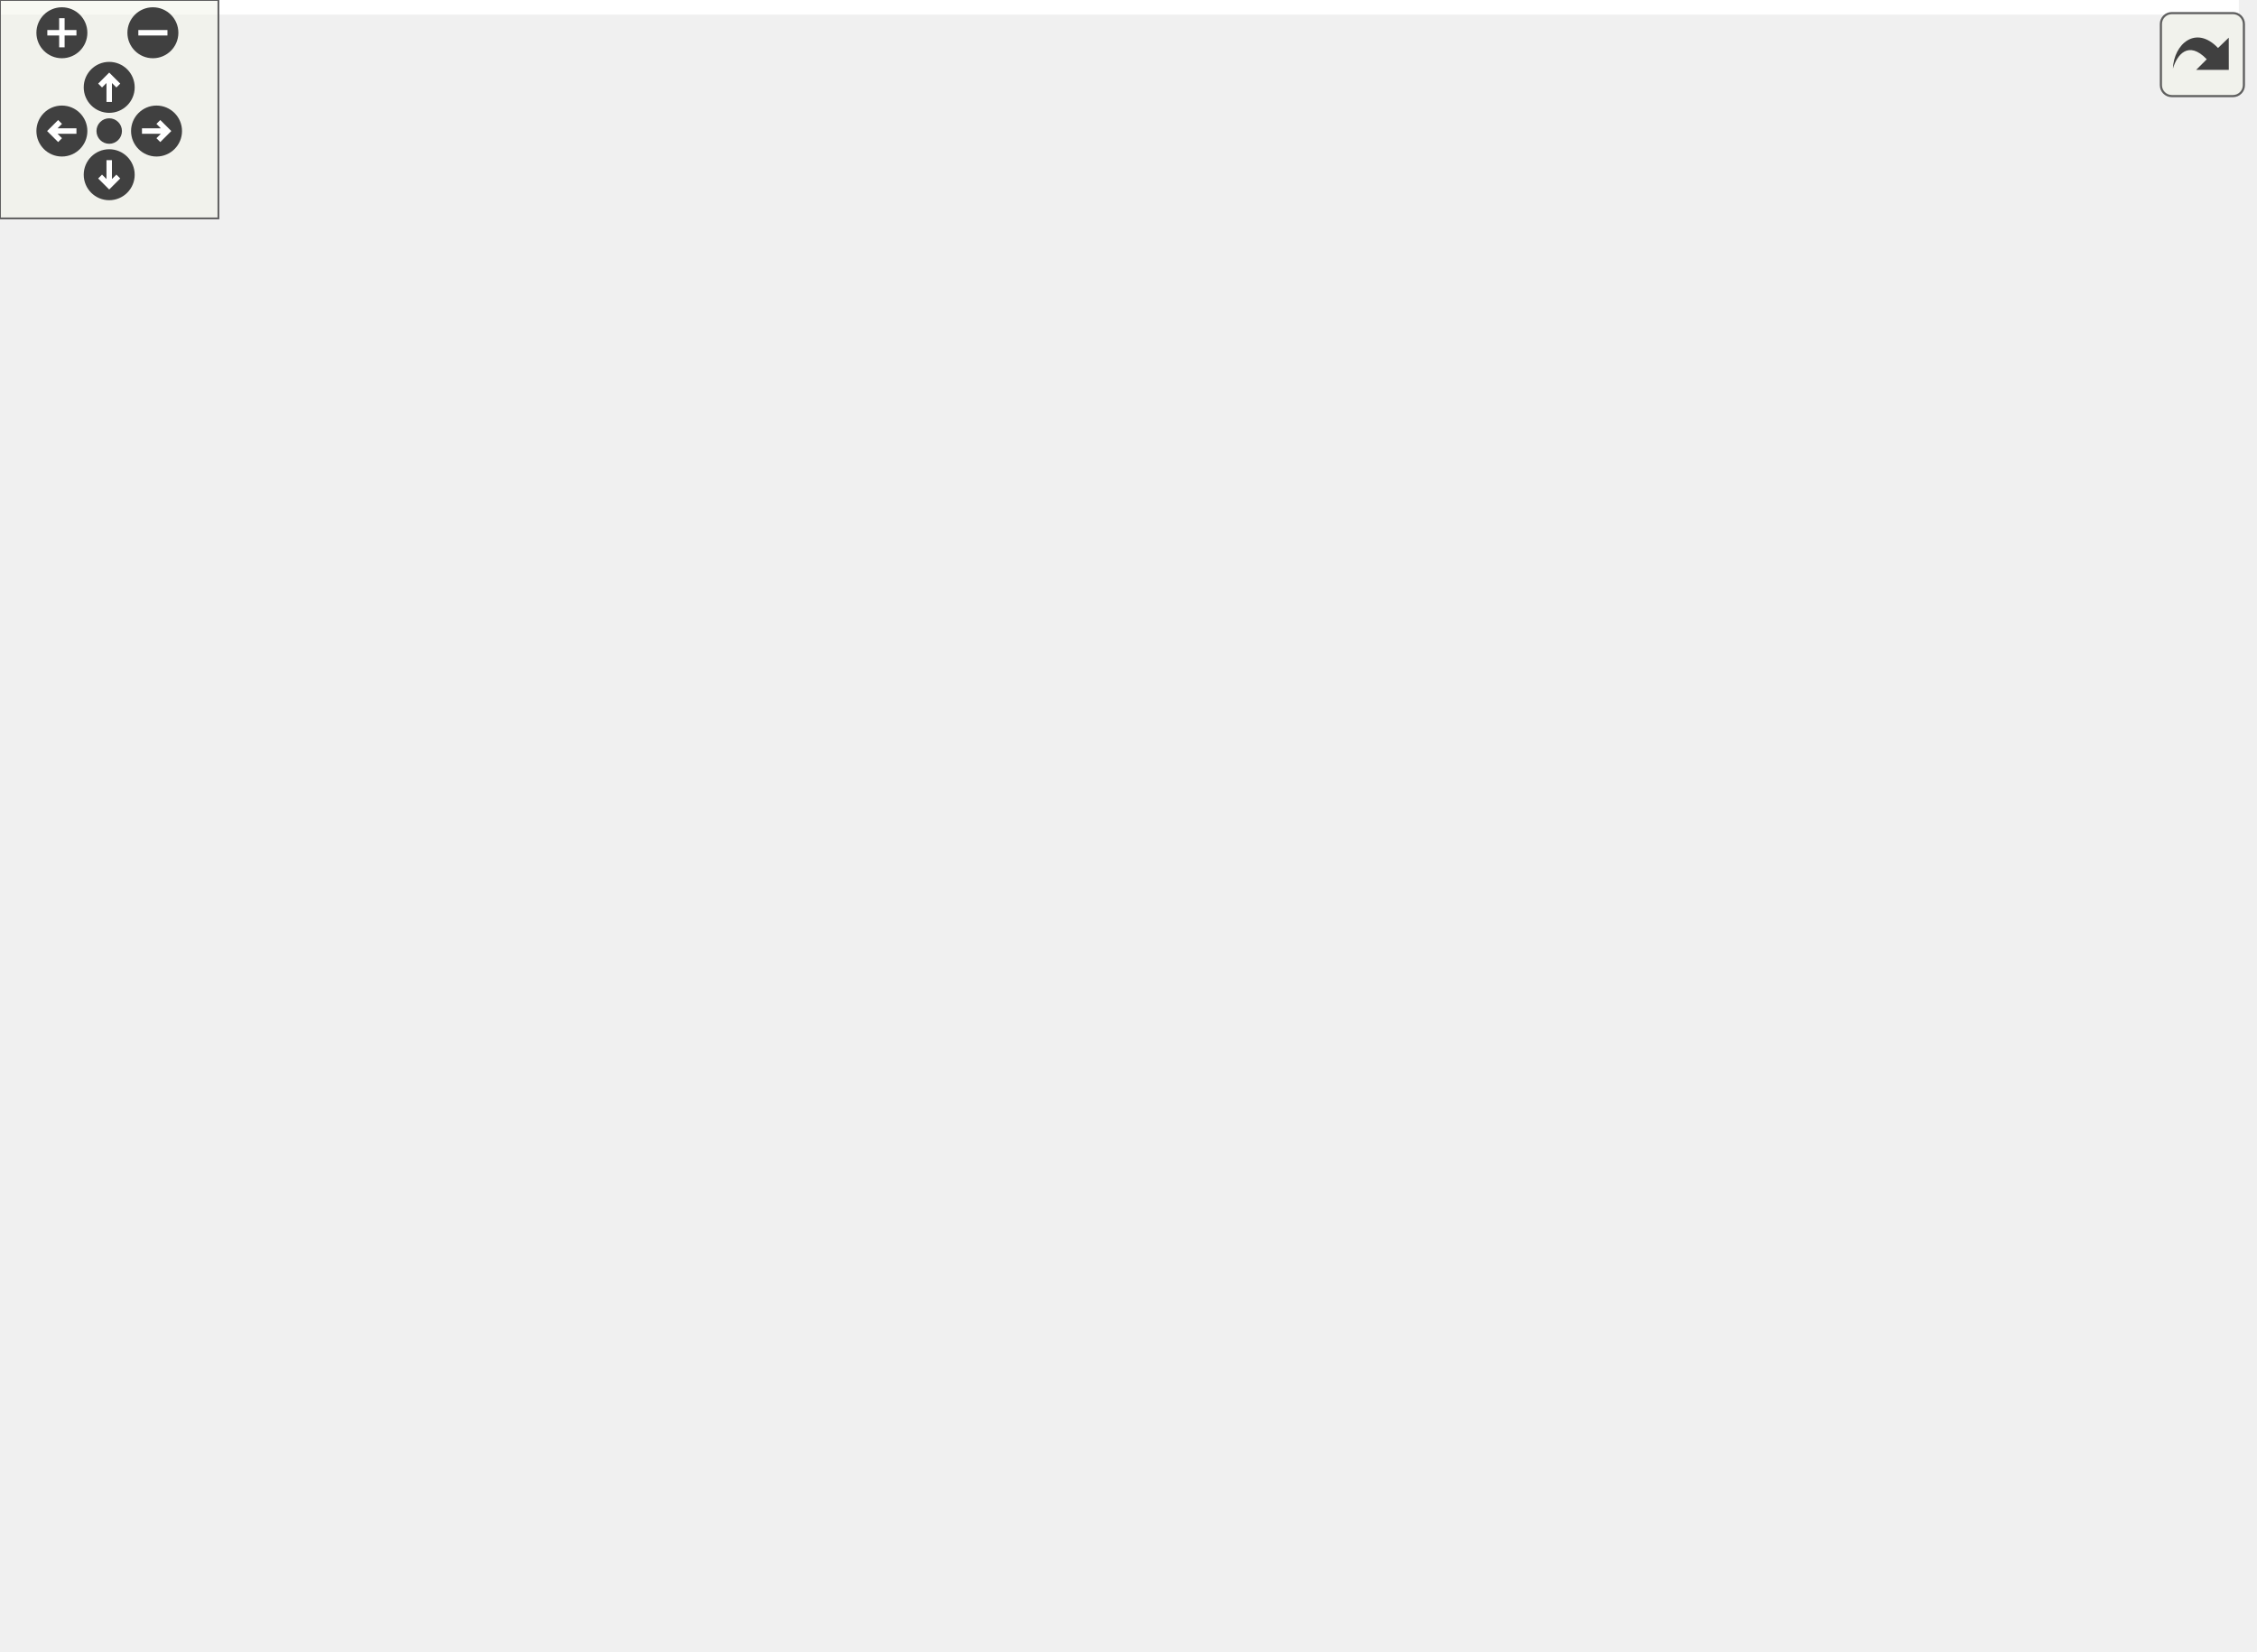
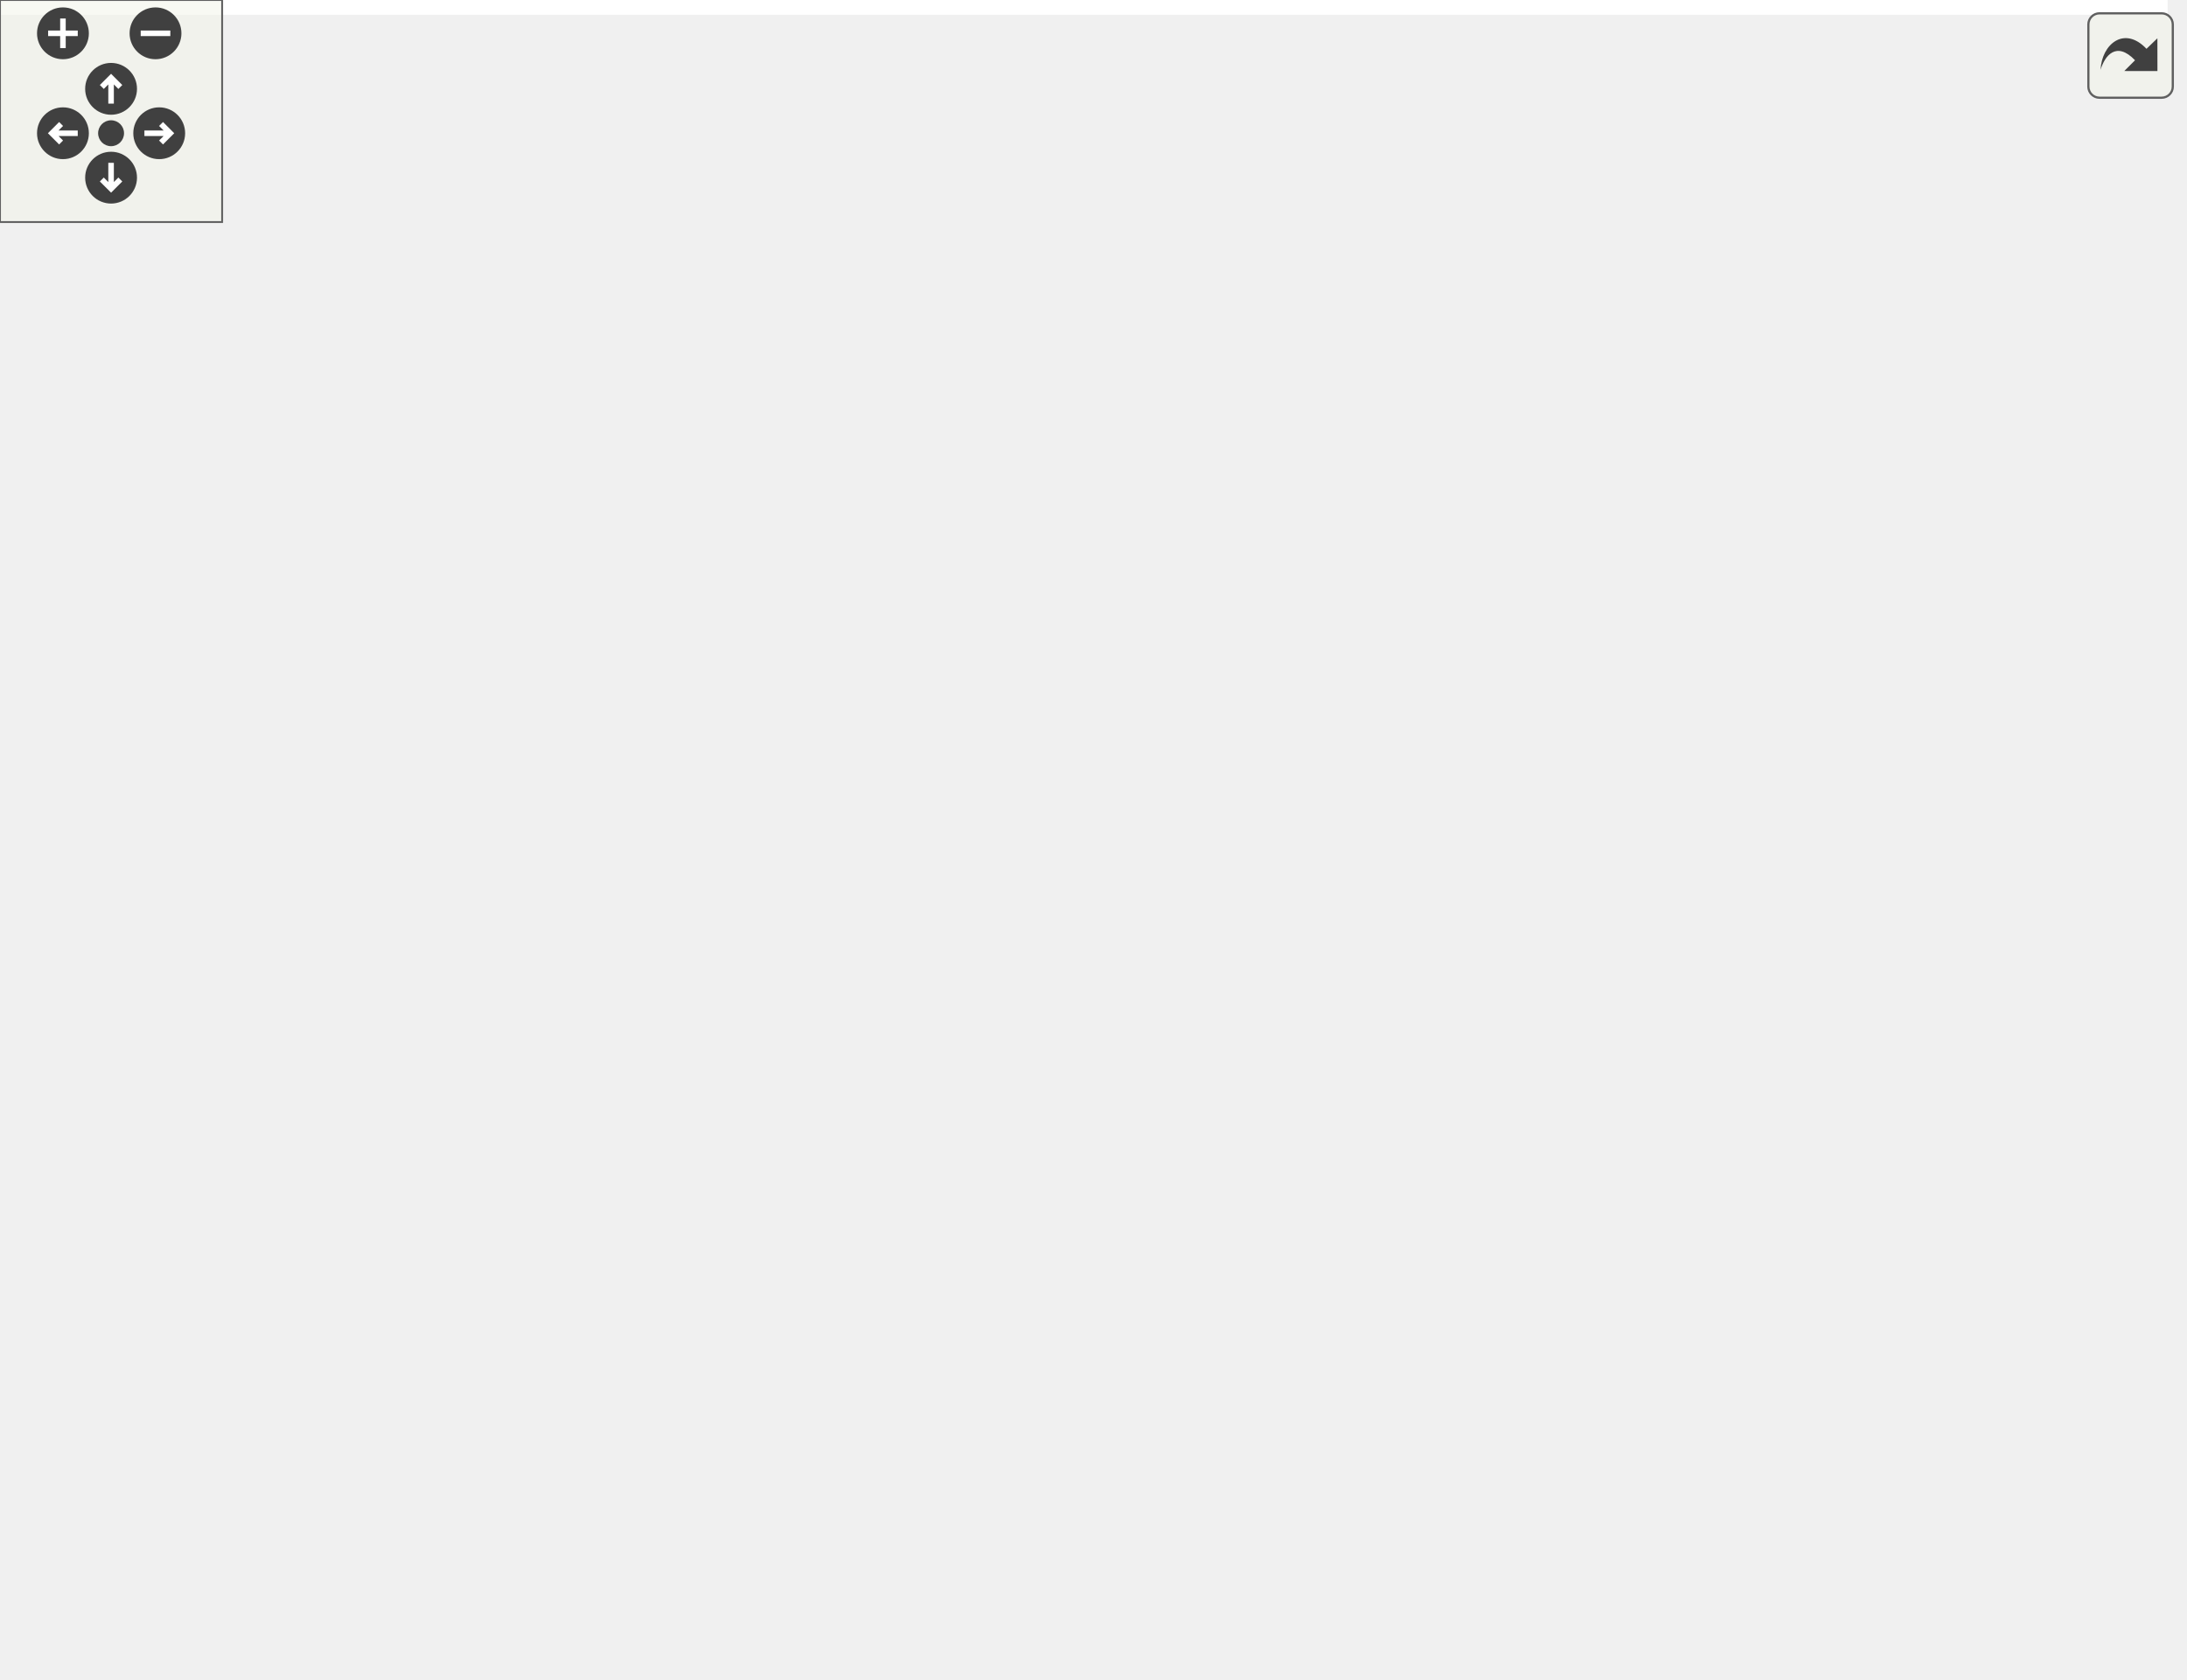
<svg xmlns="http://www.w3.org/2000/svg" xmlns:xlink="http://www.w3.org/1999/xlink" id="main" version="1.1" xml:space="preserve">
  <style type="text/css">
.edge:hover path { stroke: red; }
.edge:hover polygon { stroke: red; fill: red; }
</style>
  <defs>
    <circle id="rim" cx="0" cy="0" r="7" />
    <circle id="rim2" cx="0" cy="0" r="3.5" />
    <g id="zoomPlus">
      <use xlink:href="#rim" fill="#404040">
        <set attributeName="fill" to="#808080" begin="zoomplus.mouseover" end="zoomplus.mouseout" />
      </use>
      <path d="M-4,0h8M0,-4v8" fill="none" stroke="white" stroke-width="1.5" pointer-events="none" />
    </g>
    <g id="zoomMin">
      <use xlink:href="#rim" fill="#404040">
        <set attributeName="fill" to="#808080" begin="zoomminus.mouseover" end="zoomminus.mouseout" />
      </use>
      <path d="M-4,0h8" fill="none" stroke="white" stroke-width="1.5" pointer-events="none" />
    </g>
    <g id="dirArrow">
      <path fill="none" stroke="white" stroke-width="1.5" d="M0,-3.0v7 M-2.5,-0.5L0,-3.0L2.5,-0.5" />
    </g>
    <g id="resetDef">
      <use xlink:href="#rim2" fill="#404040">
        <set attributeName="fill" to="#808080" begin="reset.mouseover" end="reset.mouseout" />
      </use>
    </g>
  </defs>
  <svg id="graph" class="graph">
    <g id="viewport">
-       <polygon fill="white" stroke="transparent" points="-4,4 -4,-393 615,-393 615,4 -4,4" />
+       <polygon fill="white" stroke="transparent" points="-4,4 -4,-393 585.5,-393 585.5,4 -4,4" />
      <g id="node1" class="node">
        <g id="a_node1">
          <a xlink:title=" ">
-             <polygon fill="#bfbfbf" stroke="black" points="199,-347.5 199,-388.5 420,-388.5 420,-347.5 199,-347.5" />
-             <text text-anchor="start" x="207" y="-376.5" font-family="Helvetica,sans-Serif" font-size="10.00">/scratch/dragon/sources</text>
-             <text text-anchor="start" x="207" y="-365.5" font-family="Helvetica,sans-Serif" font-size="10.00">/mtca4u-MotorDriverCard</text>
-             <text text-anchor="middle" x="309.5" y="-354.5" font-family="Helvetica,sans-Serif" font-size="10.00">/tests/src/testMotorDriverCardDummy.cpp</text>
+             <polygon fill="#bfbfbf" stroke="black" points="165.5,-347.5 165.5,-388.5 386.5,-388.5 386.5,-347.5 165.5,-347.5" />
+             <text text-anchor="start" x="173.5" y="-376.5" font-family="Helvetica,sans-Serif" font-size="10.00">/scratch/dragon/sources</text>
+             <text text-anchor="start" x="173.5" y="-365.5" font-family="Helvetica,sans-Serif" font-size="10.00">/mtca4u-MotorDriverCard</text>
+             <text text-anchor="middle" x="276" y="-354.5" font-family="Helvetica,sans-Serif" font-size="10.00">/tests/src/testMotorDriverCardDummy.cpp</text>
          </a>
        </g>
      </g>
      <g id="node2" class="node">
        <g id="a_node2">
          <a xlink:title=" ">
-             <polygon fill="white" stroke="#bfbfbf" points="33.5,-280.5 33.5,-310.5 143.5,-310.5 143.5,-280.5 33.5,-280.5" />
-             <text text-anchor="start" x="41.5" y="-298.5" font-family="Helvetica,sans-Serif" font-size="10.00">boost/test/included</text>
-             <text text-anchor="middle" x="88.5" y="-287.5" font-family="Helvetica,sans-Serif" font-size="10.00">/unit_test.hpp</text>
+             <polygon fill="white" stroke="#bfbfbf" points="0,-280.5 0,-310.5 110,-310.5 110,-280.5 0,-280.5" />
+             <text text-anchor="start" x="8" y="-298.5" font-family="Helvetica,sans-Serif" font-size="10.00">boost/test/included</text>
+             <text text-anchor="middle" x="55" y="-287.5" font-family="Helvetica,sans-Serif" font-size="10.00">/unit_test.hpp</text>
          </a>
        </g>
      </g>
      <g id="edge1" class="edge">
-         <path fill="none" stroke="midnightblue" d="M248.23,-347.46C215.01,-336.86 174.32,-323.88 142.32,-313.67" />
-         <polygon fill="midnightblue" stroke="midnightblue" points="143.28,-310.3 132.69,-310.6 141.15,-316.97 143.28,-310.3" />
+         <path fill="none" stroke="midnightblue" d="M214.73,-347.46C181.51,-336.86 140.82,-323.88 108.82,-313.67" />
+         <polygon fill="midnightblue" stroke="midnightblue" points="109.78,-310.3 99.19,-310.6 107.65,-316.97 109.78,-310.3" />
      </g>
      <g id="node3" class="node">
        <g id="a_node3">
          <a xlink:href="_motor_controler_dummy_8h.html" target="_top" xlink:title=" ">
-             <polygon fill="white" stroke="black" points="162,-286 162,-305 299,-305 299,-286 162,-286" />
-             <text text-anchor="middle" x="230.5" y="-293" font-family="Helvetica,sans-Serif" font-size="10.00">MotorControlerDummy.h</text>
+             <polygon fill="white" stroke="black" points="128.5,-286 128.5,-305 265.5,-305 265.5,-286 128.5,-286" />
+             <text text-anchor="middle" x="197" y="-293" font-family="Helvetica,sans-Serif" font-size="10.00">MotorControlerDummy.h</text>
          </a>
        </g>
      </g>
      <g id="edge2" class="edge">
-         <path fill="none" stroke="midnightblue" d="M287.49,-347.36C275,-336.21 259.59,-322.46 247.94,-312.06" />
-         <polygon fill="midnightblue" stroke="midnightblue" points="250.01,-309.22 240.22,-305.17 245.35,-314.44 250.01,-309.22" />
-       </g>
-       <g id="node11" class="node">
-         <g id="a_node11">
+         <path fill="none" stroke="midnightblue" d="M253.99,-347.36C241.5,-336.21 226.09,-322.46 214.44,-312.06" />
+         <polygon fill="midnightblue" stroke="midnightblue" points="216.51,-309.22 206.72,-305.17 211.85,-314.44 216.51,-309.22" />
+       </g>
+       <g id="node12" class="node">
+         <g id="a_node12">
          <a xlink:href="_motor_driver_card_dummy_8h.html" target="_top" xlink:title=" ">
-             <polygon fill="white" stroke="black" points="317.5,-286 317.5,-305 461.5,-305 461.5,-286 317.5,-286" />
-             <text text-anchor="middle" x="389.5" y="-293" font-family="Helvetica,sans-Serif" font-size="10.00">MotorDriverCardDummy.h</text>
-           </a>
-         </g>
-       </g>
-       <g id="edge11" class="edge">
-         <path fill="none" stroke="midnightblue" d="M331.78,-347.36C344.43,-336.21 360.04,-322.46 371.84,-312.06" />
-         <polygon fill="midnightblue" stroke="midnightblue" points="374.47,-314.41 379.66,-305.17 369.84,-309.16 374.47,-314.41" />
-       </g>
-       <g id="node19" class="node">
-         <g id="a_node19">
-           <a xlink:title=" ">
-             <polygon fill="white" stroke="#bfbfbf" points="480,-286 480,-305 611,-305 611,-286 480,-286" />
-             <text text-anchor="middle" x="545.5" y="-293" font-family="Helvetica,sans-Serif" font-size="10.00">ChimeraTK/Exception.h</text>
-           </a>
-         </g>
-       </g>
-       <g id="edge21" class="edge">
-         <path fill="none" stroke="midnightblue" d="M374.93,-347.46C417.39,-334.77 471.27,-318.68 506.98,-308.01" />
-         <polygon fill="midnightblue" stroke="midnightblue" points="508.42,-311.23 517,-305.01 506.42,-304.52 508.42,-311.23" />
+             <polygon fill="white" stroke="black" points="284,-286 284,-305 428,-305 428,-286 284,-286" />
+             <text text-anchor="middle" x="356" y="-293" font-family="Helvetica,sans-Serif" font-size="10.00">MotorDriverCardDummy.h</text>
+           </a>
+         </g>
+       </g>
+       <g id="edge12" class="edge">
+         <path fill="none" stroke="midnightblue" d="M298.28,-347.36C310.93,-336.21 326.54,-322.46 338.34,-312.06" />
+         <polygon fill="midnightblue" stroke="midnightblue" points="340.97,-314.41 346.16,-305.17 336.34,-309.16 340.97,-314.41" />
+       </g>
+       <g id="node20" class="node">
+         <g id="a_node20">
+           <a xlink:title=" ">
+             <polygon fill="white" stroke="#bfbfbf" points="446.5,-286 446.5,-305 577.5,-305 577.5,-286 446.5,-286" />
+             <text text-anchor="middle" x="512" y="-293" font-family="Helvetica,sans-Serif" font-size="10.00">ChimeraTK/Exception.h</text>
+           </a>
+         </g>
+       </g>
+       <g id="edge22" class="edge">
+         <path fill="none" stroke="midnightblue" d="M341.43,-347.46C383.89,-334.77 437.77,-318.68 473.48,-308.01" />
+         <polygon fill="midnightblue" stroke="midnightblue" points="474.92,-311.23 483.5,-305.01 472.92,-304.52 474.92,-311.23" />
      </g>
      <g id="node4" class="node">
        <g id="a_node4">
          <a xlink:href="_motor_controler_8h.html" target="_top" xlink:title=" ">
-             <polygon fill="white" stroke="black" points="106.5,-224.5 106.5,-243.5 204.5,-243.5 204.5,-224.5 106.5,-224.5" />
-             <text text-anchor="middle" x="155.5" y="-231.5" font-family="Helvetica,sans-Serif" font-size="10.00">MotorControler.h</text>
+             <polygon fill="white" stroke="black" points="148,-224.5 148,-243.5 246,-243.5 246,-224.5 148,-224.5" />
+             <text text-anchor="middle" x="197" y="-231.5" font-family="Helvetica,sans-Serif" font-size="10.00">MotorControler.h</text>
          </a>
        </g>
      </g>
      <g id="edge3" class="edge">
-         <path fill="none" stroke="midnightblue" d="M219.75,-285.98C207.95,-276.61 188.76,-261.38 174.42,-250.01" />
-         <polygon fill="midnightblue" stroke="midnightblue" points="176.24,-246.98 166.23,-243.51 171.88,-252.47 176.24,-246.98" />
+         <path fill="none" stroke="midnightblue" d="M197,-285.98C197,-277.58 197,-264.48 197,-253.66" />
+         <polygon fill="midnightblue" stroke="midnightblue" points="200.5,-253.51 197,-243.51 193.5,-253.51 200.5,-253.51" />
      </g>
      <g id="node10" class="node">
        <g id="a_node10">
          <a xlink:title=" ">
-             <polygon fill="white" stroke="#bfbfbf" points="222.5,-224.5 222.5,-243.5 270.5,-243.5 270.5,-224.5 222.5,-224.5" />
-             <text text-anchor="middle" x="246.5" y="-231.5" font-family="Helvetica,sans-Serif" font-size="10.00">mutex</text>
+             <polygon fill="white" stroke="#bfbfbf" points="264,-224.5 264,-243.5 314,-243.5 314,-224.5 264,-224.5" />
+             <text text-anchor="middle" x="289" y="-231.5" font-family="Helvetica,sans-Serif" font-size="10.00">atomic</text>
          </a>
        </g>
      </g>
      <g id="edge10" class="edge">
-         <path fill="none" stroke="midnightblue" d="M232.79,-285.98C235.07,-277.49 238.65,-264.2 241.57,-253.32" />
-         <polygon fill="midnightblue" stroke="midnightblue" points="244.99,-254.07 244.21,-243.51 238.24,-252.26 244.99,-254.07" />
+         <path fill="none" stroke="midnightblue" d="M210.18,-285.98C225.07,-276.34 249.54,-260.52 267.27,-249.05" />
+         <polygon fill="midnightblue" stroke="midnightblue" points="269.35,-251.88 275.84,-243.51 265.55,-246 269.35,-251.88" />
+       </g>
+       <g id="node11" class="node">
+         <g id="a_node11">
+           <a xlink:title=" ">
+             <polygon fill="white" stroke="#bfbfbf" points="82,-224.5 82,-243.5 130,-243.5 130,-224.5 82,-224.5" />
+             <text text-anchor="middle" x="106" y="-231.5" font-family="Helvetica,sans-Serif" font-size="10.00">mutex</text>
+           </a>
+         </g>
+       </g>
+       <g id="edge11" class="edge">
+         <path fill="none" stroke="midnightblue" d="M183.96,-285.98C169.23,-276.34 145.03,-260.52 127.49,-249.05" />
+         <polygon fill="midnightblue" stroke="midnightblue" points="129.3,-246.05 119.01,-243.51 125.47,-251.91 129.3,-246.05" />
      </g>
      <g id="node5" class="node">
        <g id="a_node5">
          <a xlink:href="_motor_reference_switch_data_8h.html" target="_top" xlink:title=" ">
-             <polygon fill="white" stroke="black" points="113,-168.5 113,-187.5 272,-187.5 272,-168.5 113,-168.5" />
-             <text text-anchor="middle" x="192.5" y="-175.5" font-family="Helvetica,sans-Serif" font-size="10.00">MotorReferenceSwitchData.h</text>
+             <polygon fill="white" stroke="black" points="172.5,-168.5 172.5,-187.5 331.5,-187.5 331.5,-168.5 172.5,-168.5" />
+             <text text-anchor="middle" x="252" y="-175.5" font-family="Helvetica,sans-Serif" font-size="10.00">MotorReferenceSwitchData.h</text>
          </a>
        </g>
      </g>
      <g id="edge4" class="edge">
-         <path fill="none" stroke="midnightblue" d="M161.61,-224.08C166.78,-216.53 174.35,-205.49 180.69,-196.23" />
-         <polygon fill="midnightblue" stroke="midnightblue" points="183.74,-197.98 186.5,-187.75 177.96,-194.02 183.74,-197.98" />
+         <path fill="none" stroke="midnightblue" d="M206.08,-224.08C214.17,-216.14 226.2,-204.34 235.91,-194.8" />
+         <polygon fill="midnightblue" stroke="midnightblue" points="238.4,-197.25 243.09,-187.75 233.5,-192.26 238.4,-197.25" />
      </g>
      <g id="node7" class="node">
        <g id="a_node7">
          <a xlink:href="_t_m_c260_words_8h.html" target="_top" xlink:title=" ">
-             <polygon fill="white" stroke="black" points="0,-168.5 0,-187.5 95,-187.5 95,-168.5 0,-168.5" />
-             <text text-anchor="middle" x="47.5" y="-175.5" font-family="Helvetica,sans-Serif" font-size="10.00">TMC260Words.h</text>
+             <polygon fill="white" stroke="black" points="59.5,-168.5 59.5,-187.5 154.5,-187.5 154.5,-168.5 59.5,-168.5" />
+             <text text-anchor="middle" x="107" y="-175.5" font-family="Helvetica,sans-Serif" font-size="10.00">TMC260Words.h</text>
          </a>
        </g>
      </g>
      <g id="edge6" class="edge">
-         <path fill="none" stroke="midnightblue" d="M138.15,-224.32C120.83,-215.66 93.98,-202.24 74,-192.25" />
-         <polygon fill="midnightblue" stroke="midnightblue" points="75.32,-189 64.81,-187.65 72.19,-195.26 75.32,-189" />
+         <path fill="none" stroke="midnightblue" d="M182.54,-224.32C168.5,-215.9 146.95,-202.97 130.46,-193.07" />
+         <polygon fill="midnightblue" stroke="midnightblue" points="131.8,-189.8 121.42,-187.65 128.2,-195.8 131.8,-189.8" />
      </g>
      <g id="node6" class="node">
        <g id="a_node6">
          <a xlink:href="_multi_variable_word_8h.html" target="_top" xlink:title=" ">
-             <polygon fill="white" stroke="black" points="135,-112.5 135,-131.5 250,-131.5 250,-112.5 135,-112.5" />
-             <text text-anchor="middle" x="192.5" y="-119.5" font-family="Helvetica,sans-Serif" font-size="10.00">MultiVariableWord.h</text>
+             <polygon fill="white" stroke="black" points="194.5,-112.5 194.5,-131.5 309.5,-131.5 309.5,-112.5 194.5,-112.5" />
+             <text text-anchor="middle" x="252" y="-119.5" font-family="Helvetica,sans-Serif" font-size="10.00">MultiVariableWord.h</text>
          </a>
        </g>
      </g>
      <g id="edge5" class="edge">
-         <path fill="none" stroke="midnightblue" d="M192.5,-168.08C192.5,-161.01 192.5,-150.86 192.5,-141.99" />
-         <polygon fill="midnightblue" stroke="midnightblue" points="196,-141.75 192.5,-131.75 189,-141.75 196,-141.75" />
+         <path fill="none" stroke="midnightblue" d="M252,-168.08C252,-161.01 252,-150.86 252,-141.99" />
+         <polygon fill="midnightblue" stroke="midnightblue" points="255.5,-141.75 252,-131.75 248.5,-141.75 255.5,-141.75" />
      </g>
      <g id="edge7" class="edge">
-         <path fill="none" stroke="midnightblue" d="M70.48,-168.44C94.66,-159.44 132.92,-145.19 160.15,-135.05" />
-         <polygon fill="midnightblue" stroke="midnightblue" points="161.48,-138.29 169.63,-131.52 159.04,-131.73 161.48,-138.29" />
+         <path fill="none" stroke="midnightblue" d="M129.98,-168.44C154.16,-159.44 192.42,-145.19 219.65,-135.05" />
+         <polygon fill="midnightblue" stroke="midnightblue" points="220.98,-138.29 229.13,-131.52 218.54,-131.73 220.98,-138.29" />
      </g>
      <g id="node8" class="node">
        <g id="a_node8">
          <a xlink:href="_t_m_c260_constants_8h.html" target="_top" xlink:title=" ">
-             <polygon fill="white" stroke="black" points="0.5,-56.5 0.5,-75.5 114.5,-75.5 114.5,-56.5 0.5,-56.5" />
-             <text text-anchor="middle" x="57.5" y="-63.5" font-family="Helvetica,sans-Serif" font-size="10.00">TMC260Constants.h</text>
+             <polygon fill="white" stroke="black" points="60,-56.5 60,-75.5 174,-75.5 174,-56.5 60,-56.5" />
+             <text text-anchor="middle" x="117" y="-63.5" font-family="Helvetica,sans-Serif" font-size="10.00">TMC260Constants.h</text>
          </a>
        </g>
      </g>
      <g id="edge8" class="edge">
-         <path fill="none" stroke="midnightblue" d="M48.28,-168.37C49.9,-150.62 53.62,-109.67 55.81,-85.6" />
-         <polygon fill="midnightblue" stroke="midnightblue" points="59.3,-85.87 56.72,-75.59 52.33,-85.23 59.3,-85.87" />
+         <path fill="none" stroke="midnightblue" d="M107.78,-168.37C109.4,-150.62 113.12,-109.67 115.31,-85.6" />
+         <polygon fill="midnightblue" stroke="midnightblue" points="118.8,-85.87 116.22,-75.59 111.83,-85.23 118.8,-85.87" />
      </g>
      <g id="node9" class="node">
        <g id="a_node9">
          <a xlink:title=" ">
-             <polygon fill="white" stroke="#bfbfbf" points="169,-0.5 169,-19.5 222,-19.5 222,-0.5 169,-0.5" />
-             <text text-anchor="middle" x="195.5" y="-7.5" font-family="Helvetica,sans-Serif" font-size="10.00">stdint.h</text>
+             <polygon fill="white" stroke="#bfbfbf" points="228.5,-0.5 228.5,-19.5 281.5,-19.5 281.5,-0.5 228.5,-0.5" />
+             <text text-anchor="middle" x="255" y="-7.5" font-family="Helvetica,sans-Serif" font-size="10.00">stdint.h</text>
          </a>
        </g>
      </g>
      <g id="edge9" class="edge">
-         <path fill="none" stroke="midnightblue" d="M79.37,-56.44C102.28,-47.48 138.48,-33.31 164.37,-23.18" />
-         <polygon fill="midnightblue" stroke="midnightblue" points="165.7,-26.42 173.74,-19.52 163.15,-19.9 165.7,-26.42" />
-       </g>
-       <g id="node12" class="node">
-         <g id="a_node12">
+         <path fill="none" stroke="midnightblue" d="M138.87,-56.44C161.78,-47.48 197.98,-33.31 223.87,-23.18" />
+         <polygon fill="midnightblue" stroke="midnightblue" points="225.2,-26.42 233.24,-19.52 222.65,-19.9 225.2,-26.42" />
+       </g>
+       <g id="node13" class="node">
+         <g id="a_node13">
          <a xlink:href="_motor_driver_card_8h.html" target="_top" xlink:title=" ">
-             <polygon fill="white" stroke="black" points="320,-224.5 320,-243.5 427,-243.5 427,-224.5 320,-224.5" />
-             <text text-anchor="middle" x="373.5" y="-231.5" font-family="Helvetica,sans-Serif" font-size="10.00">MotorDriverCard.h</text>
-           </a>
-         </g>
-       </g>
-       <g id="edge12" class="edge">
-         <path fill="none" stroke="midnightblue" d="M387.21,-285.98C384.93,-277.49 381.35,-264.2 378.43,-253.32" />
-         <polygon fill="midnightblue" stroke="midnightblue" points="381.76,-252.26 375.79,-243.51 375.01,-254.07 381.76,-252.26" />
+             <polygon fill="white" stroke="black" points="397.5,-224.5 397.5,-243.5 504.5,-243.5 504.5,-224.5 397.5,-224.5" />
+             <text text-anchor="middle" x="451" y="-231.5" font-family="Helvetica,sans-Serif" font-size="10.00">MotorDriverCard.h</text>
+           </a>
+         </g>
+       </g>
+       <g id="edge13" class="edge">
+         <path fill="none" stroke="midnightblue" d="M369.61,-285.98C385.06,-276.3 410.49,-260.37 428.82,-248.89" />
+         <polygon fill="midnightblue" stroke="midnightblue" points="430.8,-251.78 437.41,-243.51 427.08,-245.85 430.8,-251.78" />
+       </g>
+       <g id="node19" class="node">
+         <g id="a_node19">
+           <a xlink:title=" ">
+             <polygon fill="white" stroke="#bfbfbf" points="332.5,-224.5 332.5,-243.5 379.5,-243.5 379.5,-224.5 332.5,-224.5" />
+             <text text-anchor="middle" x="356" y="-231.5" font-family="Helvetica,sans-Serif" font-size="10.00">vector</text>
+           </a>
+         </g>
+       </g>
+       <g id="edge21" class="edge">
+         <path fill="none" stroke="midnightblue" d="M356,-285.98C356,-277.58 356,-264.48 356,-253.66" />
+         <polygon fill="midnightblue" stroke="midnightblue" points="359.5,-253.51 356,-243.51 352.5,-253.51 359.5,-253.51" />
+       </g>
+       <g id="node14" class="node">
+         <g id="a_node14">
+           <a xlink:href="_t_m_c429_words_8h.html" target="_top" xlink:title=" ">
+             <polygon fill="white" stroke="black" points="349.5,-168.5 349.5,-187.5 444.5,-187.5 444.5,-168.5 349.5,-168.5" />
+             <text text-anchor="middle" x="397" y="-175.5" font-family="Helvetica,sans-Serif" font-size="10.00">TMC429Words.h</text>
+           </a>
+         </g>
+       </g>
+       <g id="edge14" class="edge">
+         <path fill="none" stroke="midnightblue" d="M442.08,-224.08C434.22,-216.22 422.57,-204.57 413.08,-195.08" />
+         <polygon fill="midnightblue" stroke="midnightblue" points="415.3,-192.35 405.75,-187.75 410.35,-197.3 415.3,-192.35" />
      </g>
      <g id="node18" class="node">
        <g id="a_node18">
          <a xlink:title=" ">
-             <polygon fill="white" stroke="#bfbfbf" points="445,-224.5 445,-243.5 492,-243.5 492,-224.5 445,-224.5" />
-             <text text-anchor="middle" x="468.5" y="-231.5" font-family="Helvetica,sans-Serif" font-size="10.00">vector</text>
+             <polygon fill="white" stroke="#bfbfbf" points="462.5,-168.5 462.5,-187.5 581.5,-187.5 581.5,-168.5 462.5,-168.5" />
+             <text text-anchor="middle" x="522" y="-175.5" font-family="Helvetica,sans-Serif" font-size="10.00">boost/shared_ptr.hpp</text>
          </a>
        </g>
      </g>
      <g id="edge20" class="edge">
-         <path fill="none" stroke="midnightblue" d="M400.82,-285.98C413.37,-276.52 433.85,-261.1 449,-249.69" />
-         <polygon fill="midnightblue" stroke="midnightblue" points="451.32,-252.32 457.2,-243.51 447.11,-246.73 451.32,-252.32" />
-       </g>
-       <g id="node13" class="node">
-         <g id="a_node13">
-           <a xlink:href="_t_m_c429_words_8h.html" target="_top" xlink:title=" ">
-             <polygon fill="white" stroke="black" points="290,-168.5 290,-187.5 385,-187.5 385,-168.5 290,-168.5" />
-             <text text-anchor="middle" x="337.5" y="-175.5" font-family="Helvetica,sans-Serif" font-size="10.00">TMC429Words.h</text>
-           </a>
-         </g>
-       </g>
-       <g id="edge13" class="edge">
-         <path fill="none" stroke="midnightblue" d="M367.56,-224.08C362.52,-216.53 355.16,-205.49 348.99,-196.23" />
-         <polygon fill="midnightblue" stroke="midnightblue" points="351.79,-194.13 343.33,-187.75 345.97,-198.01 351.79,-194.13" />
+         <path fill="none" stroke="midnightblue" d="M462.41,-224.32C473.11,-216.18 489.34,-203.84 502.16,-194.09" />
+         <polygon fill="midnightblue" stroke="midnightblue" points="504.54,-196.67 510.39,-187.83 500.31,-191.1 504.54,-196.67" />
+       </g>
+       <g id="edge19" class="edge">
+         <path fill="none" stroke="midnightblue" d="M374.02,-168.44C349.84,-159.44 311.58,-145.19 284.35,-135.05" />
+         <polygon fill="midnightblue" stroke="midnightblue" points="285.46,-131.73 274.87,-131.52 283.02,-138.29 285.46,-131.73" />
+       </g>
+       <g id="node15" class="node">
+         <g id="a_node15">
+           <a xlink:href="_d_f_m_c___m_d22_constants_8h.html" target="_top" xlink:title=" ">
+             <polygon fill="white" stroke="black" points="327.5,-112.5 327.5,-131.5 464.5,-131.5 464.5,-112.5 327.5,-112.5" />
+             <text text-anchor="middle" x="396" y="-119.5" font-family="Helvetica,sans-Serif" font-size="10.00">DFMC_MD22Constants.h</text>
+           </a>
+         </g>
+       </g>
+       <g id="edge15" class="edge">
+         <path fill="none" stroke="midnightblue" d="M396.83,-168.08C396.7,-161.01 396.52,-150.86 396.35,-141.99" />
+         <polygon fill="midnightblue" stroke="midnightblue" points="399.85,-141.68 396.16,-131.75 392.85,-141.81 399.85,-141.68" />
+       </g>
+       <g id="node16" class="node">
+         <g id="a_node16">
+           <a xlink:href="_t_m_c429_constants_8h.html" target="_top" xlink:title=" ">
+             <polygon fill="white" stroke="black" points="339,-56.5 339,-75.5 453,-75.5 453,-56.5 339,-56.5" />
+             <text text-anchor="middle" x="396" y="-63.5" font-family="Helvetica,sans-Serif" font-size="10.00">TMC429Constants.h</text>
+           </a>
+         </g>
+       </g>
+       <g id="edge16" class="edge">
+         <path fill="none" stroke="midnightblue" d="M396,-112.08C396,-105.01 396,-94.86 396,-85.99" />
+         <polygon fill="midnightblue" stroke="midnightblue" points="399.5,-85.75 396,-75.75 392.5,-85.75 399.5,-85.75" />
      </g>
      <g id="node17" class="node">
        <g id="a_node17">
          <a xlink:title=" ">
-             <polygon fill="white" stroke="#bfbfbf" points="403,-168.5 403,-187.5 522,-187.5 522,-168.5 403,-168.5" />
-             <text text-anchor="middle" x="462.5" y="-175.5" font-family="Helvetica,sans-Serif" font-size="10.00">boost/shared_ptr.hpp</text>
-           </a>
-         </g>
-       </g>
-       <g id="edge19" class="edge">
-         <path fill="none" stroke="midnightblue" d="M387.8,-224.32C401.68,-215.9 422.99,-202.97 439.3,-193.07" />
-         <polygon fill="midnightblue" stroke="midnightblue" points="441.5,-195.83 448.24,-187.65 437.87,-189.85 441.5,-195.83" />
+             <polygon fill="white" stroke="#bfbfbf" points="195.5,-56.5 195.5,-75.5 320.5,-75.5 320.5,-56.5 195.5,-56.5" />
+             <text text-anchor="middle" x="258" y="-63.5" font-family="Helvetica,sans-Serif" font-size="10.00">boost/lexical_cast.hpp</text>
+           </a>
+         </g>
      </g>
      <g id="edge18" class="edge">
-         <path fill="none" stroke="midnightblue" d="M314.52,-168.44C290.34,-159.44 252.08,-145.19 224.85,-135.05" />
-         <polygon fill="midnightblue" stroke="midnightblue" points="225.96,-131.73 215.37,-131.52 223.52,-138.29 225.96,-131.73" />
-       </g>
-       <g id="node14" class="node">
-         <g id="a_node14">
-           <a xlink:href="_d_f_m_c___m_d22_constants_8h.html" target="_top" xlink:title=" ">
-             <polygon fill="white" stroke="black" points="268,-112.5 268,-131.5 405,-131.5 405,-112.5 268,-112.5" />
-             <text text-anchor="middle" x="336.5" y="-119.5" font-family="Helvetica,sans-Serif" font-size="10.00">DFMC_MD22Constants.h</text>
-           </a>
-         </g>
-       </g>
-       <g id="edge14" class="edge">
-         <path fill="none" stroke="midnightblue" d="M337.33,-168.08C337.2,-161.01 337.02,-150.86 336.85,-141.99" />
-         <polygon fill="midnightblue" stroke="midnightblue" points="340.35,-141.68 336.66,-131.75 333.35,-141.81 340.35,-141.68" />
-       </g>
-       <g id="node15" class="node">
-         <g id="a_node15">
-           <a xlink:href="_t_m_c429_constants_8h.html" target="_top" xlink:title=" ">
-             <polygon fill="white" stroke="black" points="279.5,-56.5 279.5,-75.5 393.5,-75.5 393.5,-56.5 279.5,-56.5" />
-             <text text-anchor="middle" x="336.5" y="-63.5" font-family="Helvetica,sans-Serif" font-size="10.00">TMC429Constants.h</text>
-           </a>
-         </g>
-       </g>
-       <g id="edge15" class="edge">
-         <path fill="none" stroke="midnightblue" d="M336.5,-112.08C336.5,-105.01 336.5,-94.86 336.5,-85.99" />
-         <polygon fill="midnightblue" stroke="midnightblue" points="340,-85.75 336.5,-75.75 333,-85.75 340,-85.75" />
-       </g>
-       <g id="node16" class="node">
-         <g id="a_node16">
-           <a xlink:title=" ">
-             <polygon fill="white" stroke="#bfbfbf" points="136,-56.5 136,-75.5 261,-75.5 261,-56.5 136,-56.5" />
-             <text text-anchor="middle" x="198.5" y="-63.5" font-family="Helvetica,sans-Serif" font-size="10.00">boost/lexical_cast.hpp</text>
-           </a>
-         </g>
+         <path fill="none" stroke="midnightblue" d="M374.13,-112.44C351.22,-103.48 315.02,-89.31 289.13,-79.18" />
+         <polygon fill="midnightblue" stroke="midnightblue" points="290.35,-75.9 279.76,-75.52 287.8,-82.42 290.35,-75.9" />
      </g>
      <g id="edge17" class="edge">
-         <path fill="none" stroke="midnightblue" d="M314.63,-112.44C291.72,-103.48 255.52,-89.31 229.63,-79.18" />
-         <polygon fill="midnightblue" stroke="midnightblue" points="230.85,-75.9 220.26,-75.52 228.3,-82.42 230.85,-75.9" />
-       </g>
-       <g id="edge16" class="edge">
-         <path fill="none" stroke="midnightblue" d="M314.16,-56.44C290.75,-47.48 253.76,-33.31 227.31,-23.18" />
-         <polygon fill="midnightblue" stroke="midnightblue" points="228.33,-19.82 217.74,-19.52 225.82,-26.36 228.33,-19.82" />
+         <path fill="none" stroke="midnightblue" d="M373.66,-56.44C350.25,-47.48 313.26,-33.31 286.81,-23.18" />
+         <polygon fill="midnightblue" stroke="midnightblue" points="287.83,-19.82 277.24,-19.52 285.32,-26.36 287.83,-19.82" />
      </g>
    </g>
  </svg>
  <g id="navigator" transform="translate(0 0)" fill="#404254">
    <rect fill="#f2f5e9" fill-opacity="0.5" stroke="#606060" stroke-width=".5" x="0" y="0" width="60" height="60" />
    <use id="zoomplus" xlink:href="#zoomPlus" x="17" y="9" />
    <use id="zoomminus" xlink:href="#zoomMin" x="42" y="9" />
    <use id="reset" xlink:href="#resetDef" x="30" y="36" />
    <g id="arrowUp" xlink:href="#dirArrow" transform="translate(30 24)">
      <use xlink:href="#rim" fill="#404040">
        <set attributeName="fill" to="#808080" begin="arrowUp.mouseover" end="arrowUp.mouseout" />
      </use>
      <path fill="none" stroke="white" stroke-width="1.5" d="M0,-3.0v7 M-2.5,-0.5L0,-3.0L2.5,-0.5" />
    </g>
    <g id="arrowRight" xlink:href="#dirArrow" transform="rotate(90) translate(36 -43)">
      <use xlink:href="#rim" fill="#404040">
        <set attributeName="fill" to="#808080" begin="arrowRight.mouseover" end="arrowRight.mouseout" />
      </use>
      <path fill="none" stroke="white" stroke-width="1.5" d="M0,-3.0v7 M-2.5,-0.5L0,-3.0L2.5,-0.5" />
    </g>
    <g id="arrowDown" xlink:href="#dirArrow" transform="rotate(180) translate(-30 -48)">
      <use xlink:href="#rim" fill="#404040">
        <set attributeName="fill" to="#808080" begin="arrowDown.mouseover" end="arrowDown.mouseout" />
      </use>
      <path fill="none" stroke="white" stroke-width="1.5" d="M0,-3.0v7 M-2.5,-0.5L0,-3.0L2.5,-0.5" />
    </g>
    <g id="arrowLeft" xlink:href="#dirArrow" transform="rotate(270) translate(-36 17)">
      <use xlink:href="#rim" fill="#404040">
        <set attributeName="fill" to="#808080" begin="arrowLeft.mouseover" end="arrowLeft.mouseout" />
      </use>
      <path fill="none" stroke="white" stroke-width="1.5" d="M0,-3.0v7 M-2.5,-0.5L0,-3.0L2.5,-0.5" />
    </g>
  </g>
  <svg viewBox="0 0 15 15" width="100%" height="30px" preserveAspectRatio="xMaxYMin meet">
    <g id="arrow_out" transform="scale(0.3 0.3)">
      <a xlink:href="test_motor_driver_card_dummy_8cpp__incl_org.svg" target="_base">
        <rect id="button" ry="5" rx="5" y="6" x="6" height="38" width="38" fill="#f2f5e9" fill-opacity="0.5" stroke="#606060" stroke-width="1.0" />
        <path id="arrow" d="M 11.5,31.437 C 11.94,20.098 22.043,11.323 32.159,21.979 L 37.069,17.246 C 37.069,17.246 37.088,32 37.088,32 L 22.16,31.978 C 22.16,31.978 26.998,27.14 26.998,27.14 C 18.529,18.264 13.292,25.23 11.5,31.437 z" style="fill:#404040;" />
      </a>
    </g>
  </svg>
</svg>
